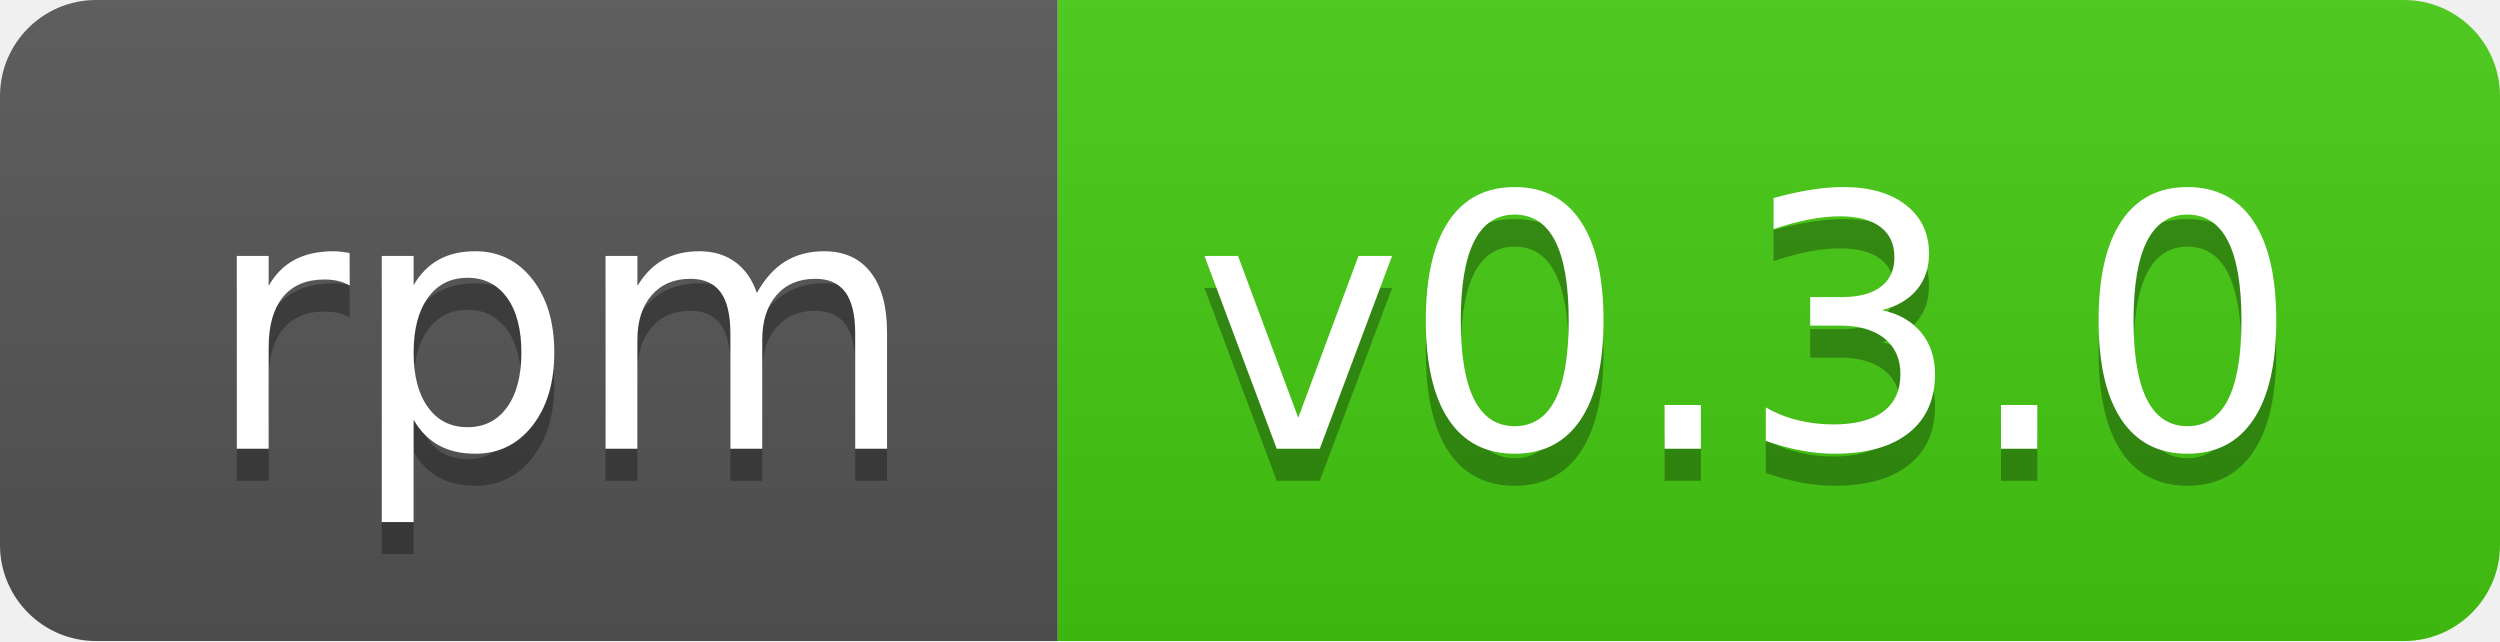
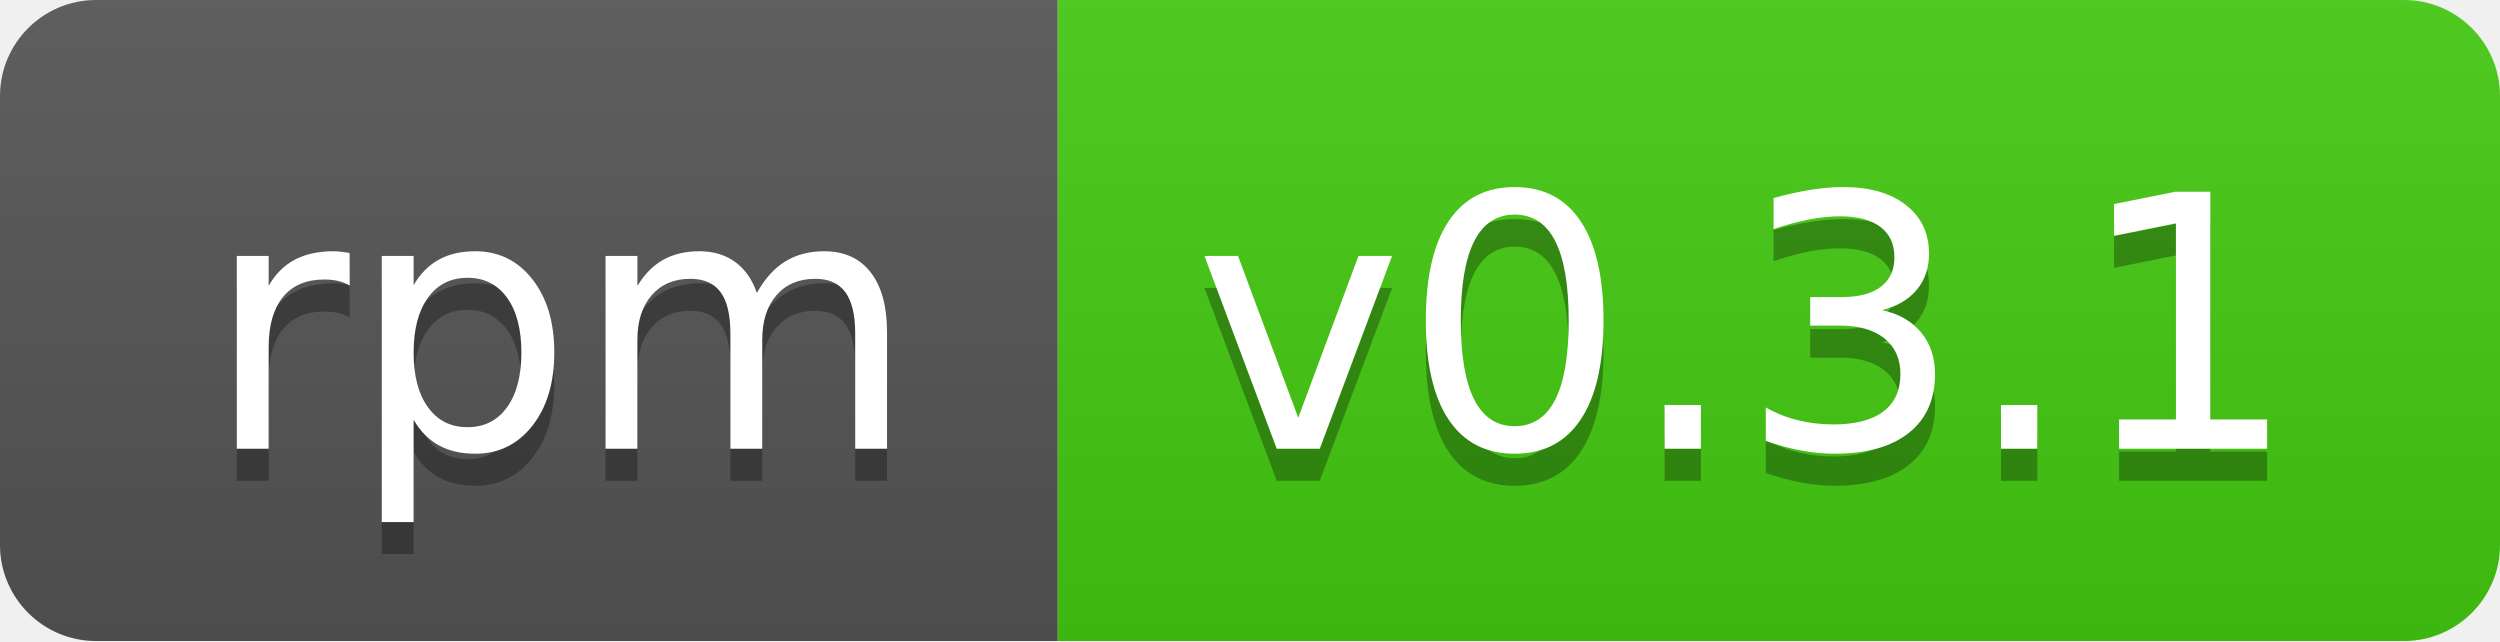
- <svg xmlns="http://www.w3.org/2000/svg" width="78" height="20" role="img" aria-label="rpm: v0.3.0">
+ <svg xmlns="http://www.w3.org/2000/svg" width="78" height="20" role="img" aria-label="rpm: v0.3.1">
  <linearGradient id="s" x2="0" y2="100%">
    <stop offset="0" stop-color="#bbb" stop-opacity=".1" />
    <stop offset="1" stop-opacity=".1" />
  </linearGradient>
  <clipPath id="r">
    <rect width="78" height="20" rx="3" fill="#fff" />
  </clipPath>
  <g clip-path="url(#r)">
    <rect width="33" height="20" fill="#555" />
    <rect x="33" width="45" height="20" fill="#4c1" />
    <rect width="78" height="20" fill="url(#s)" />
  </g>
  <g fill="#fff" text-anchor="middle" font-family="Verdana,Geneva,DejaVu Sans,sans-serif" text-rendering="geometricPrecision" font-size="110">
    <text aria-hidden="true" x="175" y="150" fill="#010101" fill-opacity=".3" transform="scale(.1)" textLength="230">rpm</text>
    <text x="175" y="140" transform="scale(.1)" fill="#fff" textLength="230">rpm</text>
-     <text aria-hidden="true" x="545" y="150" fill="#010101" fill-opacity=".3" transform="scale(.1)" textLength="350">v0.3.0</text>
-     <text x="545" y="140" transform="scale(.1)" fill="#fff" textLength="350">v0.3.0</text>
+     <text aria-hidden="true" x="545" y="150" fill="#010101" fill-opacity=".3" transform="scale(.1)" textLength="350">v0.3.1</text>
+     <text x="545" y="140" transform="scale(.1)" fill="#fff" textLength="350">v0.3.1</text>
  </g>
</svg>
